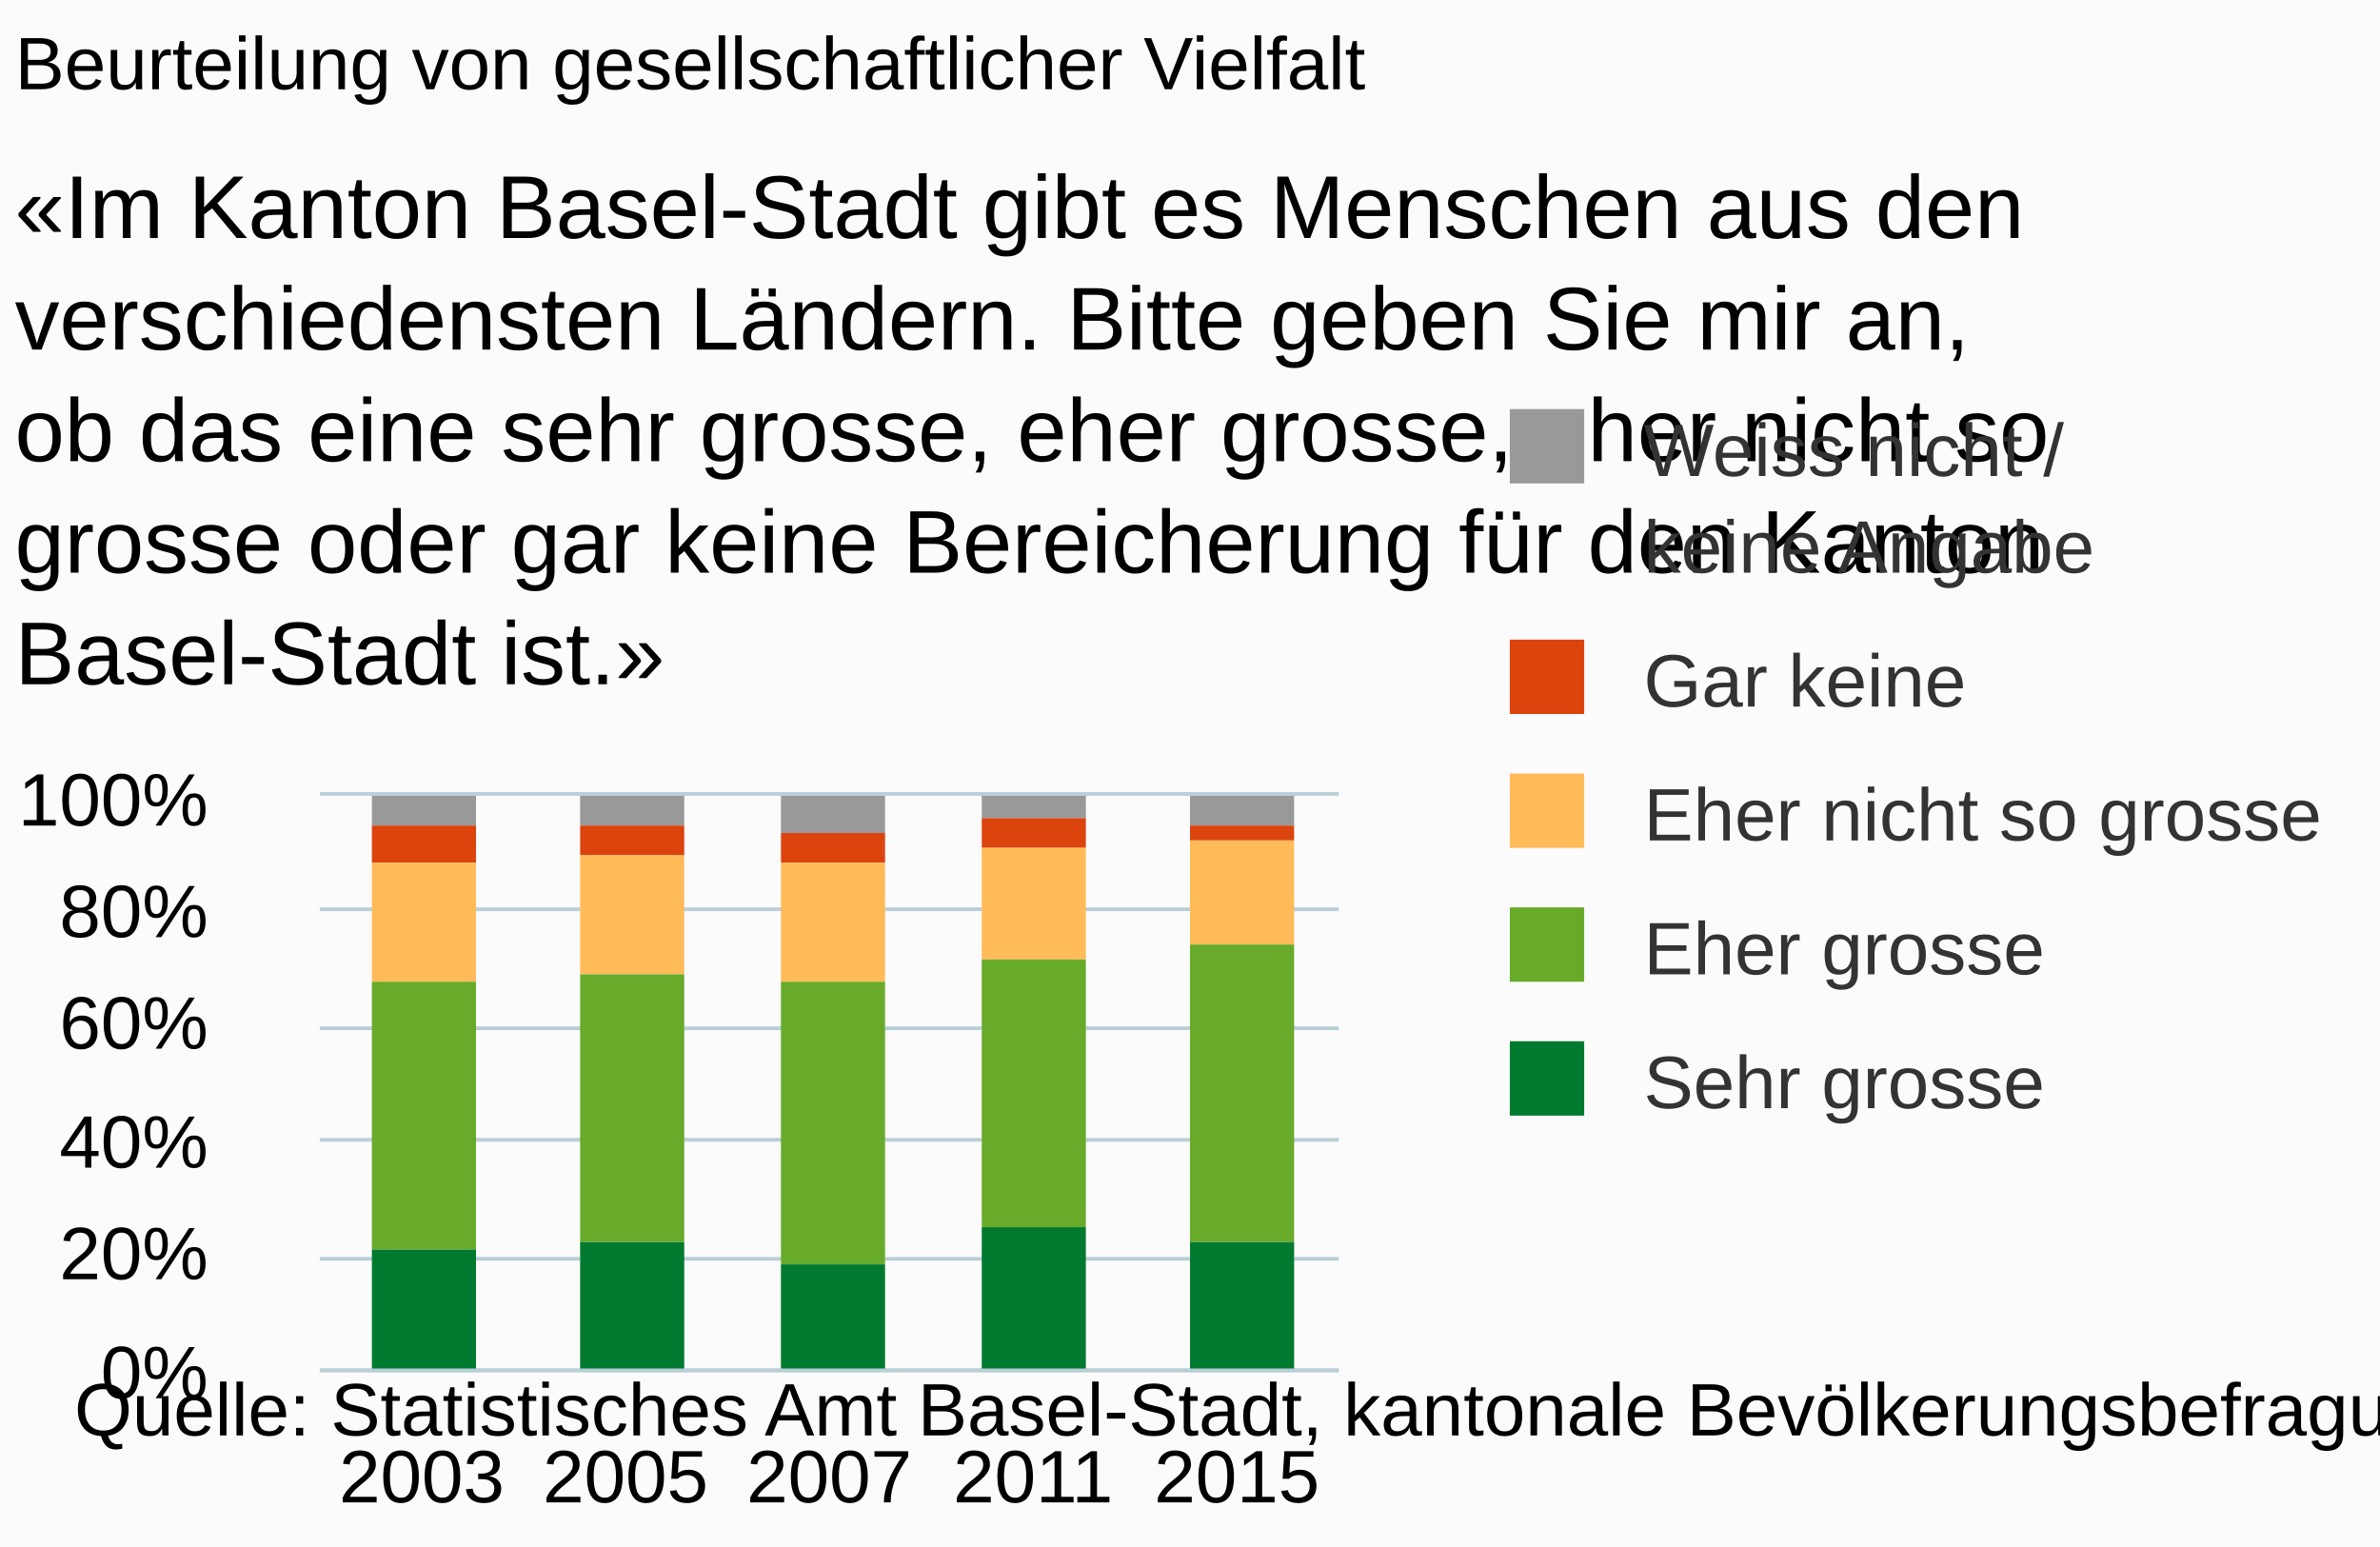
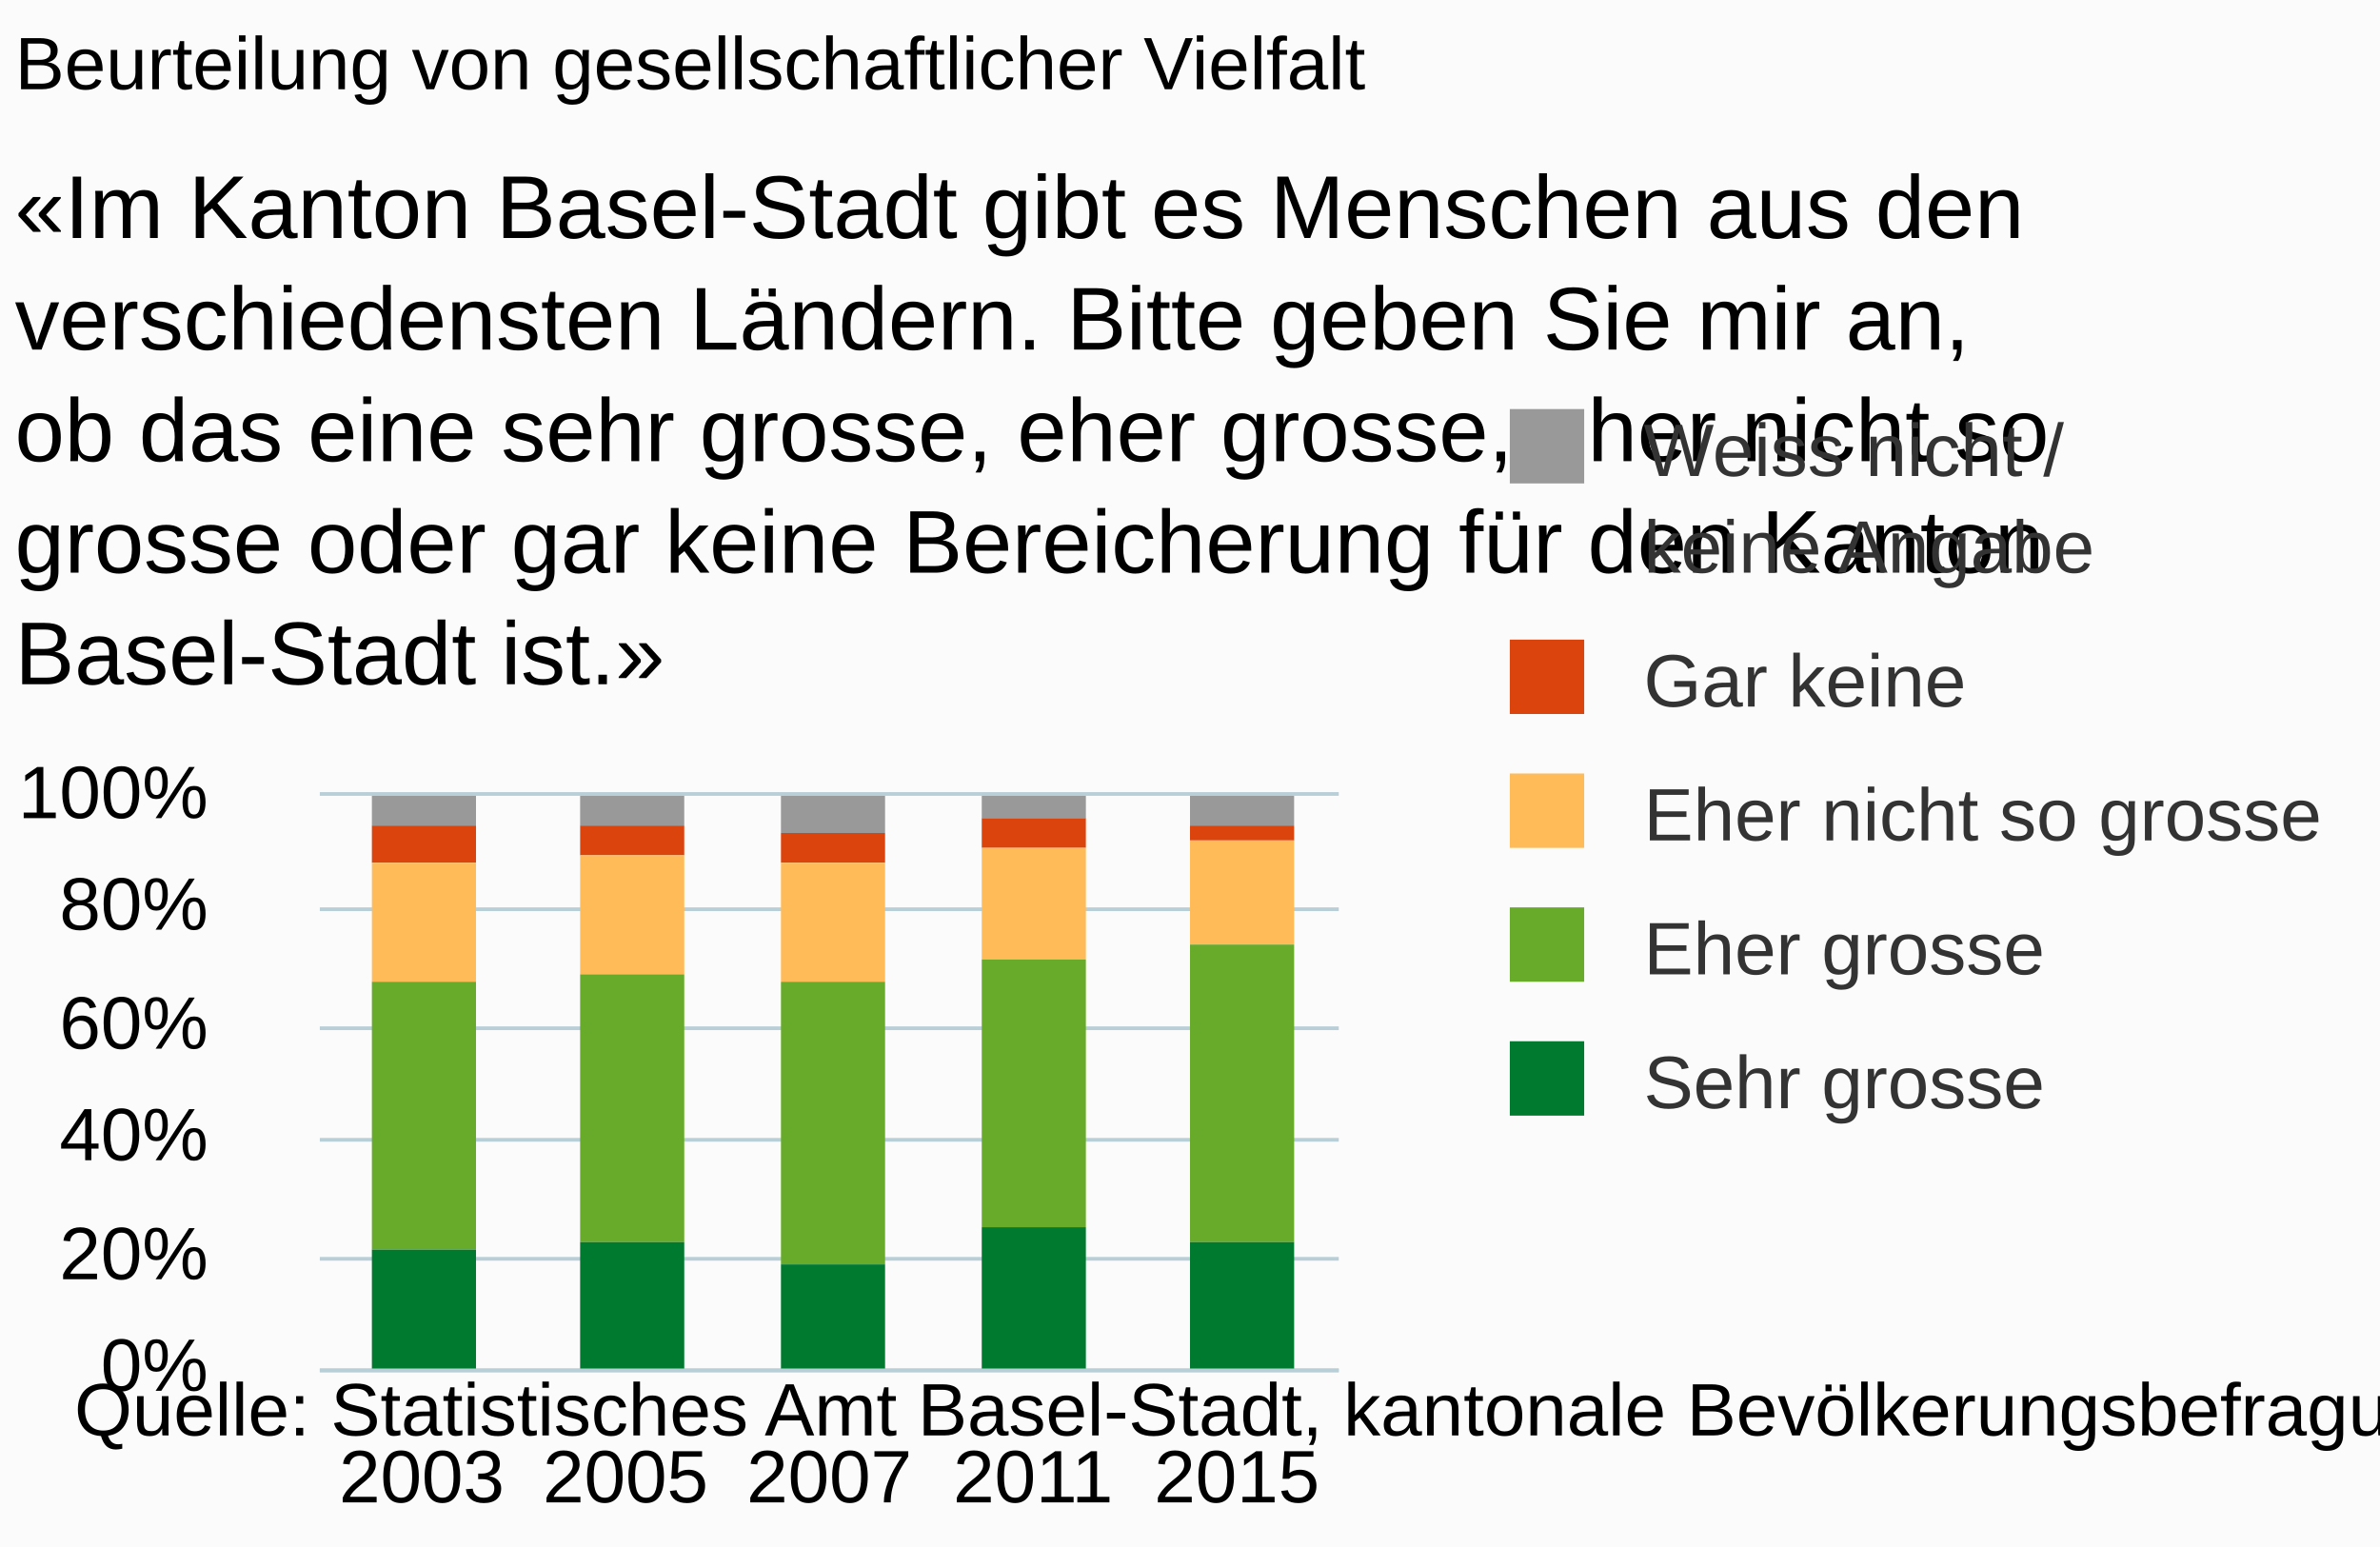
<svg xmlns="http://www.w3.org/2000/svg" version="1.1" class="highcharts-root" style="font-family:arial;font-size:10px;" viewBox="0 0 320 208">
  <defs>
    <clipPath>
      <rect x="0" y="0" width="137" height="77" fill="none" />
    </clipPath>
    <clipPath id="a">
      <rect x="0" y="0" width="137" height="77" fill="none" />
    </clipPath>
  </defs>
  <rect fill="#fbfbfb" class="highcharts-background" x="0" y="0" width="320" height="208" rx="0" ry="0" />
  <rect fill="none" class="highcharts-plot-background" x="43" y="107" width="137" height="77" />
  <g class="highcharts-pane-group" />
  <g class="highcharts-grid highcharts-xaxis-grid ">
    <path fill="none" class="highcharts-grid-line" d="M 69.5 107 L 69.5 184" opacity="1" />
    <path fill="none" class="highcharts-grid-line" d="M 97.5 107 L 97.5 184" opacity="1" />
    <path fill="none" class="highcharts-grid-line" d="M 124.5 107 L 124.5 184" opacity="1" />
    <path fill="none" class="highcharts-grid-line" d="M 152.5 107 L 152.5 184" opacity="1" />
    <path fill="none" class="highcharts-grid-line" d="M 179.5 107 L 179.5 184" opacity="1" />
    <path fill="none" class="highcharts-grid-line" d="M 42.5 107 L 42.5 184" opacity="1" />
  </g>
  <g class="highcharts-grid highcharts-yaxis-grid ">
    <path fill="none" stroke="#B9CFD7" stroke-width="0.5" class="highcharts-grid-line" d="M 43 184.25 L 180 184.25" opacity="1" />
    <path fill="none" stroke="#B9CFD7" stroke-width="0.5" class="highcharts-grid-line" d="M 43 169.25 L 180 169.25" opacity="1" />
    <path fill="none" stroke="#B9CFD7" stroke-width="0.5" class="highcharts-grid-line" d="M 43 153.25 L 180 153.25" opacity="1" />
    <path fill="none" stroke="#B9CFD7" stroke-width="0.5" class="highcharts-grid-line" d="M 43 138.25 L 180 138.25" opacity="1" />
    <path fill="none" stroke="#B9CFD7" stroke-width="0.5" class="highcharts-grid-line" d="M 43 122.25 L 180 122.25" opacity="1" />
    <path fill="none" stroke="#B9CFD7" stroke-width="0.5" class="highcharts-grid-line" d="M 43 106.75 L 180 106.75" opacity="1" />
  </g>
  <rect fill="none" class="highcharts-plot-border" x="43" y="107" width="137" height="77" />
  <g class="highcharts-axis highcharts-xaxis ">
    <path fill="none" class="highcharts-axis-line" stroke="#B9CFD7" stroke-width="0.5" d="M 43 184.25 L 180 184.25" />
  </g>
  <g class="highcharts-axis highcharts-yaxis ">
    <path fill="none" class="highcharts-axis-line" d="M 43 107 L 43 184" />
  </g>
  <g class="highcharts-series-group">
    <g class="highcharts-series highcharts-series-0 highcharts-column-series highcharts-color-undefined " transform="translate(43,107) scale(1 1)" clip-path="url(#a)">
      <rect x="7" y="0" width="14" height="4" fill="#999999" class="highcharts-point" />
      <rect x="35" y="0" width="14" height="4" fill="#999999" class="highcharts-point" />
      <rect x="62" y="0" width="14" height="5" fill="#999999" class="highcharts-point" />
      <rect x="89" y="0" width="14" height="3" fill="#999999" class="highcharts-point" />
      <rect x="117" y="0" width="14" height="4" fill="#999999" class="highcharts-point" />
    </g>
    <g class="highcharts-markers highcharts-series-0 highcharts-column-series highcharts-color-undefined " transform="translate(43,107) scale(1 1)" clip-path="none" />
    <g class="highcharts-series highcharts-series-1 highcharts-column-series highcharts-color-undefined " transform="translate(43,107) scale(1 1)" clip-path="url(#a)">
      <rect x="7" y="4" width="14" height="5" fill="#dc440e" class="highcharts-point" />
      <rect x="35" y="4" width="14" height="4" fill="#dc440e" class="highcharts-point" />
      <rect x="62" y="5" width="14" height="4" fill="#dc440e" class="highcharts-point" />
      <rect x="89" y="3" width="14" height="4" fill="#dc440e" class="highcharts-point" />
      <rect x="117" y="4" width="14" height="2" fill="#dc440e" class="highcharts-point" />
    </g>
    <g class="highcharts-markers highcharts-series-1 highcharts-column-series highcharts-color-undefined " transform="translate(43,107) scale(1 1)" clip-path="none" />
    <g class="highcharts-series highcharts-series-2 highcharts-column-series highcharts-color-undefined " transform="translate(43,107) scale(1 1)" clip-path="url(#a)">
      <rect x="7" y="9" width="14" height="16" fill="#ffbb58" class="highcharts-point" />
      <rect x="35" y="8" width="14" height="16" fill="#ffbb58" class="highcharts-point" />
      <rect x="62" y="9" width="14" height="16" fill="#ffbb58" class="highcharts-point" />
      <rect x="89" y="7" width="14" height="15" fill="#ffbb58" class="highcharts-point" />
      <rect x="117" y="6" width="14" height="14" fill="#ffbb58" class="highcharts-point" />
    </g>
    <g class="highcharts-markers highcharts-series-2 highcharts-column-series highcharts-color-undefined " transform="translate(43,107) scale(1 1)" clip-path="none" />
    <g class="highcharts-series highcharts-series-3 highcharts-column-series highcharts-color-undefined " transform="translate(43,107) scale(1 1)" clip-path="url(#a)">
      <rect x="7" y="25" width="14" height="36" fill="#68ab2b" class="highcharts-point" />
      <rect x="35" y="24" width="14" height="36" fill="#68ab2b" class="highcharts-point" />
      <rect x="62" y="25" width="14" height="38" fill="#68ab2b" class="highcharts-point" />
      <rect x="89" y="22" width="14" height="36" fill="#68ab2b" class="highcharts-point" />
      <rect x="117" y="20" width="14" height="40" fill="#68ab2b" class="highcharts-point" />
    </g>
    <g class="highcharts-markers highcharts-series-3 highcharts-column-series highcharts-color-undefined " transform="translate(43,107) scale(1 1)" clip-path="none" />
    <g class="highcharts-series highcharts-series-4 highcharts-column-series highcharts-color-undefined " transform="translate(43,107) scale(1 1)" clip-path="url(#a)">
      <rect x="7" y="61" width="14" height="17" fill="#007a2f" class="highcharts-point" />
      <rect x="35" y="60" width="14" height="18" fill="#007a2f" class="highcharts-point" />
      <rect x="62" y="63" width="14" height="15" fill="#007a2f" class="highcharts-point" />
      <rect x="89" y="58" width="14" height="20" fill="#007a2f" class="highcharts-point" />
      <rect x="117" y="60" width="14" height="18" fill="#007a2f" class="highcharts-point" />
    </g>
    <g class="highcharts-markers highcharts-series-4 highcharts-column-series highcharts-color-undefined " transform="translate(43,107) scale(1 1)" clip-path="none" />
  </g>
  <text x="2" text-anchor="start" class="highcharts-title" style="color:#000000;font-size:10px;font-weight:normal;fill:#000000;" y="12">
    <tspan>Beurteilung von gesellschaftlicher Vielfalt</tspan>
  </text>
  <text x="2" text-anchor="start" class="highcharts-subtitle" style="color:#000000;font-size:12px;fill:#000000;" y="32">
    <tspan>«Im Kanton Basel-Stadt gibt es Menschen aus den</tspan>
    <tspan dy="15" x="2">verschiedensten Ländern. Bitte geben Sie mir an,</tspan>
    <tspan dy="15" x="2">ob das eine sehr grosse, eher grosse, eher nicht so</tspan>
    <tspan dy="15" x="2">grosse oder gar keine Bereicherung für den Kanton</tspan>
    <tspan dy="15" x="2">Basel-Stadt ist.»</tspan>
  </text>
  <g class="highcharts-legend" transform="translate(192,48)">
    <rect fill="none" class="highcharts-legend-box" rx="0" ry="0" x="0" y="0" width="127" height="114" visibility="visible" />
    <g>
      <g>
        <g class="highcharts-legend-item highcharts-column-series highcharts-color-undefined highcharts-series-0" transform="translate(8,3)">
          <text x="21" style="color:#333333;font-size:10px;font-weight:normal;cursor:pointer;font-family:arial;fill:#333333;" text-anchor="start" y="13">
            <tspan>Weiss nicht /</tspan>
            <tspan x="21" dy="13">keine Angabe</tspan>
          </text>
          <rect x="3" y="4" width="10" height="10" fill="#999999" class="highcharts-point" />
        </g>
        <g class="highcharts-legend-item highcharts-column-series highcharts-color-undefined highcharts-series-1" transform="translate(8,34)">
          <text x="21" y="13" style="color:#333333;font-size:10px;font-weight:normal;cursor:pointer;font-family:arial;fill:#333333;" text-anchor="start">
            <tspan>Gar keine</tspan>
          </text>
          <rect x="3" y="4" width="10" height="10" fill="#dc440e" class="highcharts-point" />
        </g>
        <g class="highcharts-legend-item highcharts-column-series highcharts-color-undefined highcharts-series-2" transform="translate(8,52)">
          <text x="21" y="13" style="color:#333333;font-size:10px;font-weight:normal;cursor:pointer;font-family:arial;fill:#333333;" text-anchor="start">
            <tspan>Eher nicht so grosse</tspan>
          </text>
          <rect x="3" y="4" width="10" height="10" fill="#ffbb58" class="highcharts-point" />
        </g>
        <g class="highcharts-legend-item highcharts-column-series highcharts-color-undefined highcharts-series-3" transform="translate(8,70)">
          <text x="21" y="13" style="color:#333333;font-size:10px;font-weight:normal;cursor:pointer;font-family:arial;fill:#333333;" text-anchor="start">
            <tspan>Eher grosse</tspan>
          </text>
          <rect x="3" y="4" width="10" height="10" fill="#68ab2b" class="highcharts-point" />
        </g>
        <g class="highcharts-legend-item highcharts-column-series highcharts-color-undefined highcharts-series-4" transform="translate(8,88)">
          <text x="21" y="13" style="color:#333333;font-size:10px;font-weight:normal;cursor:pointer;font-family:arial;fill:#333333;" text-anchor="start">
            <tspan>Sehr grosse</tspan>
          </text>
          <rect x="3" y="4" width="10" height="10" fill="#007a2f" class="highcharts-point" />
        </g>
      </g>
    </g>
  </g>
  <g class="highcharts-axis-labels highcharts-xaxis-labels ">
    <text x="56.7" style="color:#000000;cursor:default;font-size:10px;fill:#000000;" text-anchor="middle" transform="translate(0,0)" y="202" opacity="1">
      <tspan>2003</tspan>
    </text>
    <text x="84.1" style="color:#000000;cursor:default;font-size:10px;fill:#000000;" text-anchor="middle" transform="translate(0,0)" y="202" opacity="1">
      <tspan>2005</tspan>
    </text>
    <text x="111.5" style="color:#000000;cursor:default;font-size:10px;fill:#000000;" text-anchor="middle" transform="translate(0,0)" y="202" opacity="1">
      <tspan>2007</tspan>
    </text>
    <text x="138.9" style="color:#000000;cursor:default;font-size:10px;fill:#000000;" text-anchor="middle" transform="translate(0,0)" y="202" opacity="1">
      <tspan>2011</tspan>
    </text>
    <text x="166.3" style="color:#000000;cursor:default;font-size:10px;fill:#000000;" text-anchor="middle" transform="translate(0,0)" y="202" opacity="1">
      <tspan>2015</tspan>
    </text>
  </g>
  <g class="highcharts-axis-labels highcharts-yaxis-labels ">
-     <text x="28" style="color:#000000;cursor:default;font-size:10px;fill:#000000;" text-anchor="end" transform="translate(0,0)" y="188" opacity="1">
+     <text x="28" style="color:#000000;cursor:default;font-size:10px;fill:#000000;" text-anchor="end" transform="translate(0,0)" y="187" opacity="1">
      <tspan>0%</tspan>
    </text>
    <text x="28" style="color:#000000;cursor:default;font-size:10px;fill:#000000;" text-anchor="end" transform="translate(0,0)" y="172" opacity="1">
      <tspan>20%</tspan>
    </text>
-     <text x="28" style="color:#000000;cursor:default;font-size:10px;fill:#000000;" text-anchor="end" transform="translate(0,0)" y="157" opacity="1">
+     <text x="28" style="color:#000000;cursor:default;font-size:10px;fill:#000000;" text-anchor="end" transform="translate(0,0)" y="156" opacity="1">
      <tspan>40%</tspan>
    </text>
    <text x="28" style="color:#000000;cursor:default;font-size:10px;fill:#000000;" text-anchor="end" transform="translate(0,0)" y="141" opacity="1">
      <tspan>60%</tspan>
    </text>
-     <text x="28" style="color:#000000;cursor:default;font-size:10px;fill:#000000;" text-anchor="end" transform="translate(0,0)" y="126" opacity="1">
+     <text x="28" style="color:#000000;cursor:default;font-size:10px;fill:#000000;" text-anchor="end" transform="translate(0,0)" y="125" opacity="1">
      <tspan>80%</tspan>
    </text>
-     <text x="28" style="color:#000000;cursor:default;font-size:10px;fill:#000000;" text-anchor="end" transform="translate(0,0)" y="111" opacity="1">
+     <text x="28" style="color:#000000;cursor:default;font-size:10px;fill:#000000;" text-anchor="end" transform="translate(0,0)" y="110" opacity="1">
      <tspan>100%</tspan>
    </text>
  </g>
  <text x="10" class="highcharts-credits" text-anchor="start" style="cursor:default;color:#000000;font-size:10px;fill:#000000;" y="193">
    <tspan>Quelle: Statistisches Amt Basel-Stadt, kantonale Bevölkerungsbefragung: F18</tspan>
  </text>
</svg>
